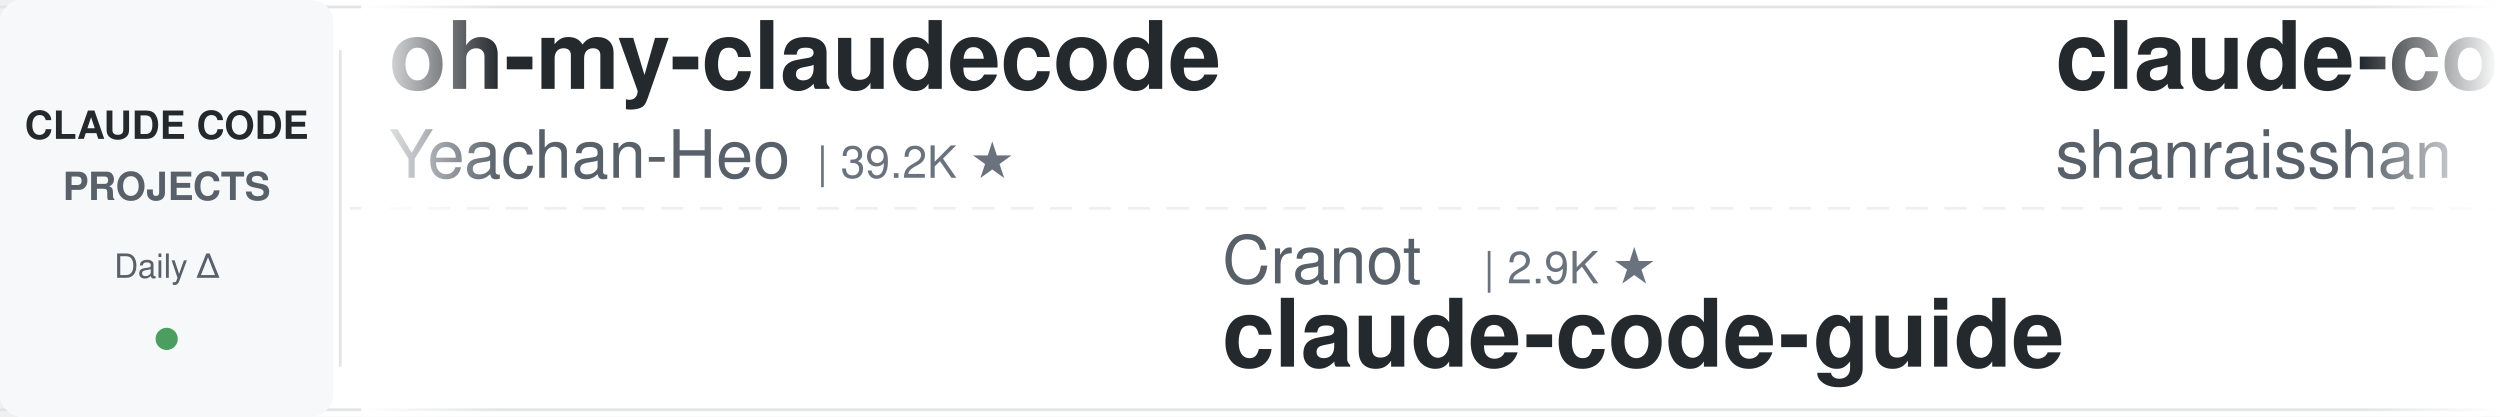
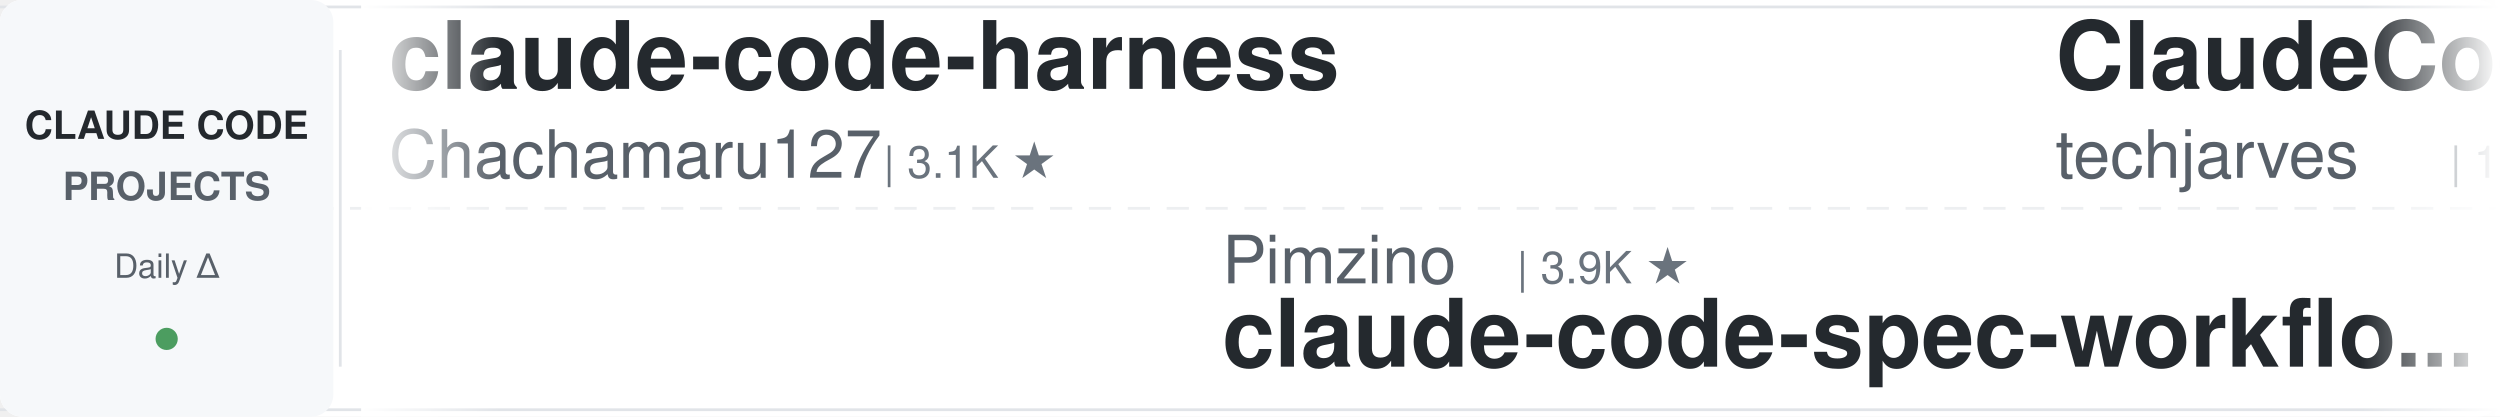
<svg xmlns="http://www.w3.org/2000/svg" width="900" height="150">
  <defs>
    <linearGradient id="leftFade" x1="0%" y1="0%" x2="100%" y2="0%">
      <stop offset="0%" style="stop-color:#ffffff;stop-opacity:1" />
      <stop offset="100%" style="stop-color:#ffffff;stop-opacity:0" />
    </linearGradient>
    <linearGradient id="rightFade" x1="0%" y1="0%" x2="100%" y2="0%">
      <stop offset="0%" style="stop-color:#ffffff;stop-opacity:0" />
      <stop offset="100%" style="stop-color:#ffffff;stop-opacity:1" />
    </linearGradient>
  </defs>
  <rect width="900" height="150" fill="#ffffff" rx="8" />
  <rect x="0" y="2" width="900" height="1" fill="#e1e4e8" />
  <rect x="0" y="147" width="900" height="1" fill="#e1e4e8" />
  <line x1="0" y1="75" x2="900" y2="75" stroke="#e1e4e8" stroke-width="1" stroke-dasharray="8 6" opacity="0.6" />
  <rect x="0" y="0" width="120" height="150" fill="#f6f8fa" rx="8" />
  <text x="60" y="50" font-family="-apple-system, BlinkMacSystemFont, 'Segoe UI', Helvetica, Arial, sans-serif" font-size="14" font-weight="600" fill="#24292e" text-anchor="middle">CLAUDE CODE</text>
  <text x="60" y="72" font-family="-apple-system, BlinkMacSystemFont, 'Segoe UI', Helvetica, Arial, sans-serif" font-size="14" font-weight="600" fill="#586069" text-anchor="middle">PROJECTS</text>
  <text x="60" y="100" font-family="-apple-system, BlinkMacSystemFont, 'Segoe UI', Helvetica, Arial, sans-serif" font-size="12" font-weight="500" fill="#586069" text-anchor="middle">Daily Δ</text>
  <circle cx="60" cy="122" r="4" fill="#22863a" opacity="0.8" />
  <rect x="122" y="18" width="1" height="114" fill="#e1e4e8" />
  <clipPath id="tickerClip">
    <rect x="130" y="0" width="770" height="150" />
  </clipPath>
  <g clip-path="url(#tickerClip)">
    <g id="tickerItems">
      <animateTransform attributeName="transform" attributeType="XML" type="translate" from="0 0" to="-3000 0" dur="54s" repeatCount="indefinite" />
      <g transform="translate(0, 0)">
-         <text x="140" y="32" font-family="-apple-system, BlinkMacSystemFont, 'Segoe UI', Helvetica, Arial, sans-serif" font-size="34" font-weight="600" fill="#24292e">oh-my-claudecode</text>
-         <text x="140" y="64" font-family="-apple-system, BlinkMacSystemFont, 'Segoe UI', Helvetica, Arial, sans-serif" font-size="24" font-weight="400" fill="#586069">Yeachan-Heo</text>
-         <text x="294" y="64" font-family="-apple-system, BlinkMacSystemFont, 'Segoe UI', Helvetica, Arial, sans-serif" font-size="16" font-weight="500" fill="#6a737d">| 39.2K ★</text>
+         <text x="140" y="32" font-family="-apple-system, BlinkMacSystemFont, 'Segoe UI', Helvetica, Arial, sans-serif" font-size="34" font-weight="600" fill="#24292e">claude-code-harness</text>
+         <text x="140" y="64" font-family="-apple-system, BlinkMacSystemFont, 'Segoe UI', Helvetica, Arial, sans-serif" font-size="24" font-weight="400" fill="#586069">Chachamaru127</text>
+         <text x="318" y="64" font-family="-apple-system, BlinkMacSystemFont, 'Segoe UI', Helvetica, Arial, sans-serif" font-size="16" font-weight="500" fill="#6a737d">| 3.1K ★</text>
      </g>
      <g transform="translate(300, 0)">
-         <text x="140" y="102" font-family="-apple-system, BlinkMacSystemFont, 'Segoe UI', Helvetica, Arial, sans-serif" font-size="24" font-weight="400" fill="#586069">Cranot</text>
-         <text x="234" y="102" font-family="-apple-system, BlinkMacSystemFont, 'Segoe UI', Helvetica, Arial, sans-serif" font-size="16" font-weight="500" fill="#6a737d">| 2.9K ★</text>
-         <text x="140" y="132" font-family="-apple-system, BlinkMacSystemFont, 'Segoe UI', Helvetica, Arial, sans-serif" font-size="34" font-weight="600" fill="#24292e">claude-code-guide</text>
+         <text x="140" y="102" font-family="-apple-system, BlinkMacSystemFont, 'Segoe UI', Helvetica, Arial, sans-serif" font-size="24" font-weight="400" fill="#586069">Pimzino</text>
+         <text x="246" y="102" font-family="-apple-system, BlinkMacSystemFont, 'Segoe UI', Helvetica, Arial, sans-serif" font-size="16" font-weight="500" fill="#6a737d">| 3.9K ★</text>
+         <text x="140" y="132" font-family="-apple-system, BlinkMacSystemFont, 'Segoe UI', Helvetica, Arial, sans-serif" font-size="34" font-weight="600" fill="#24292e">claude-code-spec-workflo...</text>
      </g>
      <g transform="translate(600, 0)">
-         <text x="140" y="32" font-family="-apple-system, BlinkMacSystemFont, 'Segoe UI', Helvetica, Arial, sans-serif" font-size="34" font-weight="600" fill="#24292e">claude-code-best-practic...</text>
-         <text x="140" y="64" font-family="-apple-system, BlinkMacSystemFont, 'Segoe UI', Helvetica, Arial, sans-serif" font-size="24" font-weight="400" fill="#586069">shanraisshan</text>
-         <text x="306" y="64" font-family="-apple-system, BlinkMacSystemFont, 'Segoe UI', Helvetica, Arial, sans-serif" font-size="16" font-weight="500" fill="#6a737d">| 66.0K ★</text>
+         <text x="140" y="32" font-family="-apple-system, BlinkMacSystemFont, 'Segoe UI', Helvetica, Arial, sans-serif" font-size="34" font-weight="600" fill="#24292e">ClaudeCode-Portable</text>
+         <text x="140" y="64" font-family="-apple-system, BlinkMacSystemFont, 'Segoe UI', Helvetica, Arial, sans-serif" font-size="24" font-weight="400" fill="#586069">techjarves</text>
+         <text x="282" y="64" font-family="-apple-system, BlinkMacSystemFont, 'Segoe UI', Helvetica, Arial, sans-serif" font-size="16" font-weight="500" fill="#6a737d">| 1.5K ★</text>
      </g>
      <g transform="translate(900, 0)">
-         <text x="140" y="102" font-family="-apple-system, BlinkMacSystemFont, 'Segoe UI', Helvetica, Arial, sans-serif" font-size="24" font-weight="400" fill="#586069">Maciek-roboblog</text>
-         <text x="342" y="102" font-family="-apple-system, BlinkMacSystemFont, 'Segoe UI', Helvetica, Arial, sans-serif" font-size="16" font-weight="500" fill="#6a737d">| 8.7K ★</text>
-         <text x="140" y="132" font-family="-apple-system, BlinkMacSystemFont, 'Segoe UI', Helvetica, Arial, sans-serif" font-size="34" font-weight="600" fill="#24292e">Claude-Code-Usage-Monito...</text>
+         <text x="140" y="102" font-family="-apple-system, BlinkMacSystemFont, 'Segoe UI', Helvetica, Arial, sans-serif" font-size="24" font-weight="400" fill="#586069">jqueryscript</text>
+         <text x="306" y="102" font-family="-apple-system, BlinkMacSystemFont, 'Segoe UI', Helvetica, Arial, sans-serif" font-size="16" font-weight="500" fill="#6a737d">| 516 ★</text>
+         <text x="140" y="132" font-family="-apple-system, BlinkMacSystemFont, 'Segoe UI', Helvetica, Arial, sans-serif" font-size="34" font-weight="600" fill="#24292e">awesome-claude-code</text>
      </g>
      <g transform="translate(1200, 0)">
-         <text x="140" y="32" font-family="-apple-system, BlinkMacSystemFont, 'Segoe UI', Helvetica, Arial, sans-serif" font-size="34" font-weight="600" fill="#24292e">claude-code-system-promp...</text>
-         <text x="140" y="64" font-family="-apple-system, BlinkMacSystemFont, 'Segoe UI', Helvetica, Arial, sans-serif" font-size="24" font-weight="400" fill="#586069">Piebald-AI</text>
-         <text x="282" y="64" font-family="-apple-system, BlinkMacSystemFont, 'Segoe UI', Helvetica, Arial, sans-serif" font-size="16" font-weight="500" fill="#6a737d">| 12.7K ★</text>
+         <text x="140" y="32" font-family="-apple-system, BlinkMacSystemFont, 'Segoe UI', Helvetica, Arial, sans-serif" font-size="34" font-weight="600" fill="#24292e">claude-code-source</text>
+         <text x="140" y="64" font-family="-apple-system, BlinkMacSystemFont, 'Segoe UI', Helvetica, Arial, sans-serif" font-size="24" font-weight="400" fill="#586069">AprilNEA</text>
+         <text x="258" y="64" font-family="-apple-system, BlinkMacSystemFont, 'Segoe UI', Helvetica, Arial, sans-serif" font-size="16" font-weight="500" fill="#6a737d">| 391 ★</text>
      </g>
      <g transform="translate(1500, 0)">
-         <text x="140" y="102" font-family="-apple-system, BlinkMacSystemFont, 'Segoe UI', Helvetica, Arial, sans-serif" font-size="24" font-weight="400" fill="#586069">FlorianBruniaux</text>
-         <text x="342" y="102" font-family="-apple-system, BlinkMacSystemFont, 'Segoe UI', Helvetica, Arial, sans-serif" font-size="16" font-weight="500" fill="#6a737d">| 6.0K ★</text>
-         <text x="140" y="132" font-family="-apple-system, BlinkMacSystemFont, 'Segoe UI', Helvetica, Arial, sans-serif" font-size="34" font-weight="600" fill="#24292e">claude-code-ultimate-gui...</text>
+         <text x="140" y="102" font-family="-apple-system, BlinkMacSystemFont, 'Segoe UI', Helvetica, Arial, sans-serif" font-size="24" font-weight="400" fill="#586069">ponponon</text>
+         <text x="258" y="102" font-family="-apple-system, BlinkMacSystemFont, 'Segoe UI', Helvetica, Arial, sans-serif" font-size="16" font-weight="500" fill="#6a737d">| 2.3K ★</text>
+         <text x="140" y="132" font-family="-apple-system, BlinkMacSystemFont, 'Segoe UI', Helvetica, Arial, sans-serif" font-size="34" font-weight="600" fill="#24292e">claude_code_src</text>
      </g>
      <g transform="translate(1800, 0)">
-         <text x="140" y="32" font-family="-apple-system, BlinkMacSystemFont, 'Segoe UI', Helvetica, Arial, sans-serif" font-size="34" font-weight="600" fill="#24292e">ClaudeCodeAgents</text>
-         <text x="140" y="64" font-family="-apple-system, BlinkMacSystemFont, 'Segoe UI', Helvetica, Arial, sans-serif" font-size="24" font-weight="400" fill="#586069">darcyegb</text>
-         <text x="258" y="64" font-family="-apple-system, BlinkMacSystemFont, 'Segoe UI', Helvetica, Arial, sans-serif" font-size="16" font-weight="500" fill="#6a737d">| 765 ★</text>
+         <text x="140" y="32" font-family="-apple-system, BlinkMacSystemFont, 'Segoe UI', Helvetica, Arial, sans-serif" font-size="34" font-weight="600" fill="#24292e">Claude-Code-Source-Study</text>
+         <text x="140" y="64" font-family="-apple-system, BlinkMacSystemFont, 'Segoe UI', Helvetica, Arial, sans-serif" font-size="24" font-weight="400" fill="#586069">luyao618</text>
+         <text x="258" y="64" font-family="-apple-system, BlinkMacSystemFont, 'Segoe UI', Helvetica, Arial, sans-serif" font-size="16" font-weight="500" fill="#6a737d">| 1.7K ★</text>
      </g>
      <g transform="translate(2100, 0)">
-         <text x="140" y="102" font-family="-apple-system, BlinkMacSystemFont, 'Segoe UI', Helvetica, Arial, sans-serif" font-size="24" font-weight="400" fill="#586069">ChrisWiles</text>
-         <text x="282" y="102" font-family="-apple-system, BlinkMacSystemFont, 'Segoe UI', Helvetica, Arial, sans-serif" font-size="16" font-weight="500" fill="#6a737d">| 6.1K ★</text>
-         <text x="140" y="132" font-family="-apple-system, BlinkMacSystemFont, 'Segoe UI', Helvetica, Arial, sans-serif" font-size="34" font-weight="600" fill="#24292e">claude-code-showcase</text>
+         <text x="140" y="102" font-family="-apple-system, BlinkMacSystemFont, 'Segoe UI', Helvetica, Arial, sans-serif" font-size="24" font-weight="400" fill="#586069">1rgs</text>
+         <text x="210" y="102" font-family="-apple-system, BlinkMacSystemFont, 'Segoe UI', Helvetica, Arial, sans-serif" font-size="16" font-weight="500" fill="#6a737d">| 3.7K ★</text>
+         <text x="140" y="132" font-family="-apple-system, BlinkMacSystemFont, 'Segoe UI', Helvetica, Arial, sans-serif" font-size="34" font-weight="600" fill="#24292e">claude-code-proxy</text>
      </g>
      <g transform="translate(2400, 0)">
-         <text x="140" y="32" font-family="-apple-system, BlinkMacSystemFont, 'Segoe UI', Helvetica, Arial, sans-serif" font-size="34" font-weight="600" fill="#24292e">claude-code-cli</text>
-         <text x="140" y="64" font-family="-apple-system, BlinkMacSystemFont, 'Segoe UI', Helvetica, Arial, sans-serif" font-size="24" font-weight="400" fill="#586069">huangserva</text>
-         <text x="282" y="64" font-family="-apple-system, BlinkMacSystemFont, 'Segoe UI', Helvetica, Arial, sans-serif" font-size="16" font-weight="500" fill="#6a737d">| 629 ★</text>
+         <text x="140" y="32" font-family="-apple-system, BlinkMacSystemFont, 'Segoe UI', Helvetica, Arial, sans-serif" font-size="34" font-weight="600" fill="#24292e">claude-code-ultimate-gui...</text>
+         <text x="140" y="64" font-family="-apple-system, BlinkMacSystemFont, 'Segoe UI', Helvetica, Arial, sans-serif" font-size="24" font-weight="400" fill="#586069">FlorianBruniaux</text>
+         <text x="342" y="64" font-family="-apple-system, BlinkMacSystemFont, 'Segoe UI', Helvetica, Arial, sans-serif" font-size="16" font-weight="500" fill="#6a737d">| 6.0K ★</text>
      </g>
      <g transform="translate(2700, 0)">
-         <text x="140" y="102" font-family="-apple-system, BlinkMacSystemFont, 'Segoe UI', Helvetica, Arial, sans-serif" font-size="24" font-weight="400" fill="#586069">digitalsamba</text>
-         <text x="306" y="102" font-family="-apple-system, BlinkMacSystemFont, 'Segoe UI', Helvetica, Arial, sans-serif" font-size="16" font-weight="500" fill="#6a737d">| 2.1K ★</text>
-         <text x="140" y="132" font-family="-apple-system, BlinkMacSystemFont, 'Segoe UI', Helvetica, Arial, sans-serif" font-size="34" font-weight="600" fill="#24292e">claude-code-video-toolki...</text>
+         <text x="140" y="102" font-family="-apple-system, BlinkMacSystemFont, 'Segoe UI', Helvetica, Arial, sans-serif" font-size="24" font-weight="400" fill="#586069">Windy3f3f3f3f</text>
+         <text x="318" y="102" font-family="-apple-system, BlinkMacSystemFont, 'Segoe UI', Helvetica, Arial, sans-serif" font-size="16" font-weight="500" fill="#6a737d">| 2.7K ★</text>
+         <text x="140" y="132" font-family="-apple-system, BlinkMacSystemFont, 'Segoe UI', Helvetica, Arial, sans-serif" font-size="34" font-weight="600" fill="#24292e">claude-code-from-scratch</text>
      </g>
      <g transform="translate(3000, 0)">
-         <text x="140" y="32" font-family="-apple-system, BlinkMacSystemFont, 'Segoe UI', Helvetica, Arial, sans-serif" font-size="34" font-weight="600" fill="#24292e">oh-my-claudecode</text>
-         <text x="140" y="64" font-family="-apple-system, BlinkMacSystemFont, 'Segoe UI', Helvetica, Arial, sans-serif" font-size="24" font-weight="400" fill="#586069">Yeachan-Heo</text>
-         <text x="294" y="64" font-family="-apple-system, BlinkMacSystemFont, 'Segoe UI', Helvetica, Arial, sans-serif" font-size="16" font-weight="500" fill="#6a737d">| 39.2K ★</text>
+         <text x="140" y="32" font-family="-apple-system, BlinkMacSystemFont, 'Segoe UI', Helvetica, Arial, sans-serif" font-size="34" font-weight="600" fill="#24292e">claude-code-harness</text>
+         <text x="140" y="64" font-family="-apple-system, BlinkMacSystemFont, 'Segoe UI', Helvetica, Arial, sans-serif" font-size="24" font-weight="400" fill="#586069">Chachamaru127</text>
+         <text x="318" y="64" font-family="-apple-system, BlinkMacSystemFont, 'Segoe UI', Helvetica, Arial, sans-serif" font-size="16" font-weight="500" fill="#6a737d">| 3.1K ★</text>
      </g>
      <g transform="translate(3300, 0)">
-         <text x="140" y="102" font-family="-apple-system, BlinkMacSystemFont, 'Segoe UI', Helvetica, Arial, sans-serif" font-size="24" font-weight="400" fill="#586069">Cranot</text>
-         <text x="234" y="102" font-family="-apple-system, BlinkMacSystemFont, 'Segoe UI', Helvetica, Arial, sans-serif" font-size="16" font-weight="500" fill="#6a737d">| 2.9K ★</text>
-         <text x="140" y="132" font-family="-apple-system, BlinkMacSystemFont, 'Segoe UI', Helvetica, Arial, sans-serif" font-size="34" font-weight="600" fill="#24292e">claude-code-guide</text>
+         <text x="140" y="102" font-family="-apple-system, BlinkMacSystemFont, 'Segoe UI', Helvetica, Arial, sans-serif" font-size="24" font-weight="400" fill="#586069">Pimzino</text>
+         <text x="246" y="102" font-family="-apple-system, BlinkMacSystemFont, 'Segoe UI', Helvetica, Arial, sans-serif" font-size="16" font-weight="500" fill="#6a737d">| 3.9K ★</text>
+         <text x="140" y="132" font-family="-apple-system, BlinkMacSystemFont, 'Segoe UI', Helvetica, Arial, sans-serif" font-size="34" font-weight="600" fill="#24292e">claude-code-spec-workflo...</text>
      </g>
      <g transform="translate(3600, 0)">
-         <text x="140" y="32" font-family="-apple-system, BlinkMacSystemFont, 'Segoe UI', Helvetica, Arial, sans-serif" font-size="34" font-weight="600" fill="#24292e">claude-code-best-practic...</text>
-         <text x="140" y="64" font-family="-apple-system, BlinkMacSystemFont, 'Segoe UI', Helvetica, Arial, sans-serif" font-size="24" font-weight="400" fill="#586069">shanraisshan</text>
-         <text x="306" y="64" font-family="-apple-system, BlinkMacSystemFont, 'Segoe UI', Helvetica, Arial, sans-serif" font-size="16" font-weight="500" fill="#6a737d">| 66.0K ★</text>
+         <text x="140" y="32" font-family="-apple-system, BlinkMacSystemFont, 'Segoe UI', Helvetica, Arial, sans-serif" font-size="34" font-weight="600" fill="#24292e">ClaudeCode-Portable</text>
+         <text x="140" y="64" font-family="-apple-system, BlinkMacSystemFont, 'Segoe UI', Helvetica, Arial, sans-serif" font-size="24" font-weight="400" fill="#586069">techjarves</text>
+         <text x="282" y="64" font-family="-apple-system, BlinkMacSystemFont, 'Segoe UI', Helvetica, Arial, sans-serif" font-size="16" font-weight="500" fill="#6a737d">| 1.5K ★</text>
      </g>
      <g transform="translate(3900, 0)">
-         <text x="140" y="102" font-family="-apple-system, BlinkMacSystemFont, 'Segoe UI', Helvetica, Arial, sans-serif" font-size="24" font-weight="400" fill="#586069">Maciek-roboblog</text>
-         <text x="342" y="102" font-family="-apple-system, BlinkMacSystemFont, 'Segoe UI', Helvetica, Arial, sans-serif" font-size="16" font-weight="500" fill="#6a737d">| 8.7K ★</text>
-         <text x="140" y="132" font-family="-apple-system, BlinkMacSystemFont, 'Segoe UI', Helvetica, Arial, sans-serif" font-size="34" font-weight="600" fill="#24292e">Claude-Code-Usage-Monito...</text>
+         <text x="140" y="102" font-family="-apple-system, BlinkMacSystemFont, 'Segoe UI', Helvetica, Arial, sans-serif" font-size="24" font-weight="400" fill="#586069">jqueryscript</text>
+         <text x="306" y="102" font-family="-apple-system, BlinkMacSystemFont, 'Segoe UI', Helvetica, Arial, sans-serif" font-size="16" font-weight="500" fill="#6a737d">| 516 ★</text>
+         <text x="140" y="132" font-family="-apple-system, BlinkMacSystemFont, 'Segoe UI', Helvetica, Arial, sans-serif" font-size="34" font-weight="600" fill="#24292e">awesome-claude-code</text>
      </g>
    </g>
  </g>
  <rect x="130" y="0" width="50" height="150" fill="url(#leftFade)" />
  <rect x="850" y="0" width="50" height="150" fill="url(#rightFade)" />
</svg>
